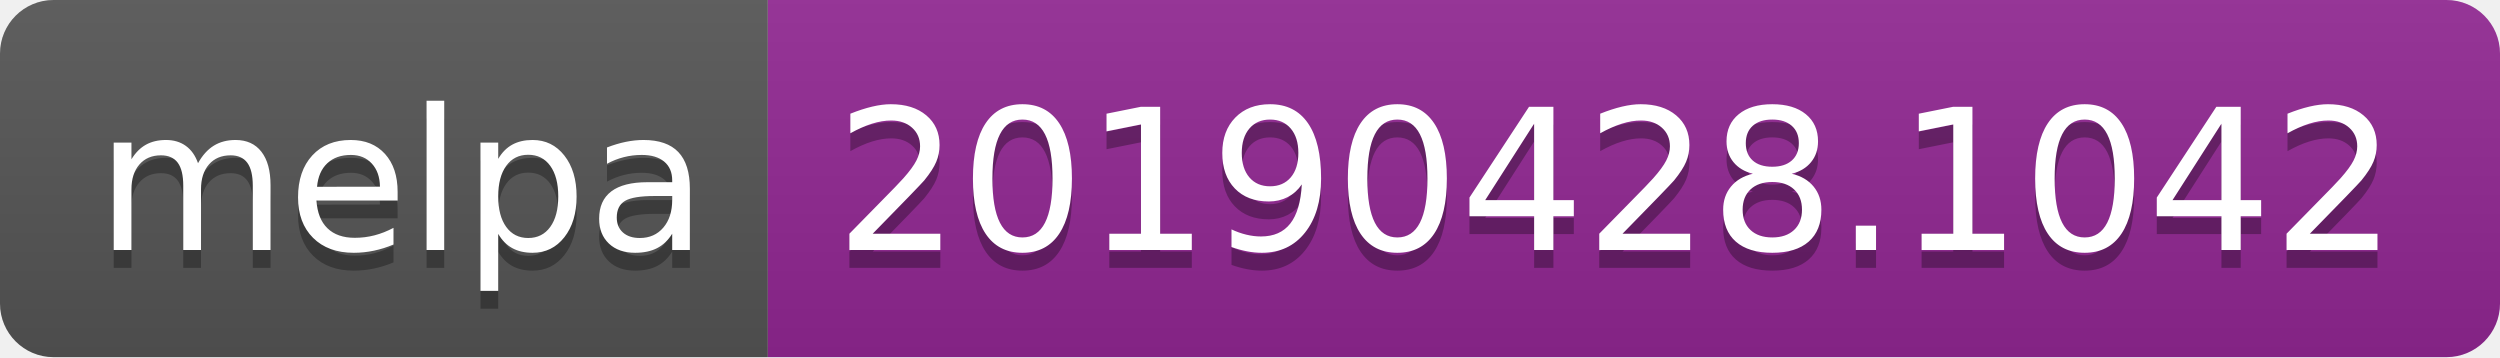
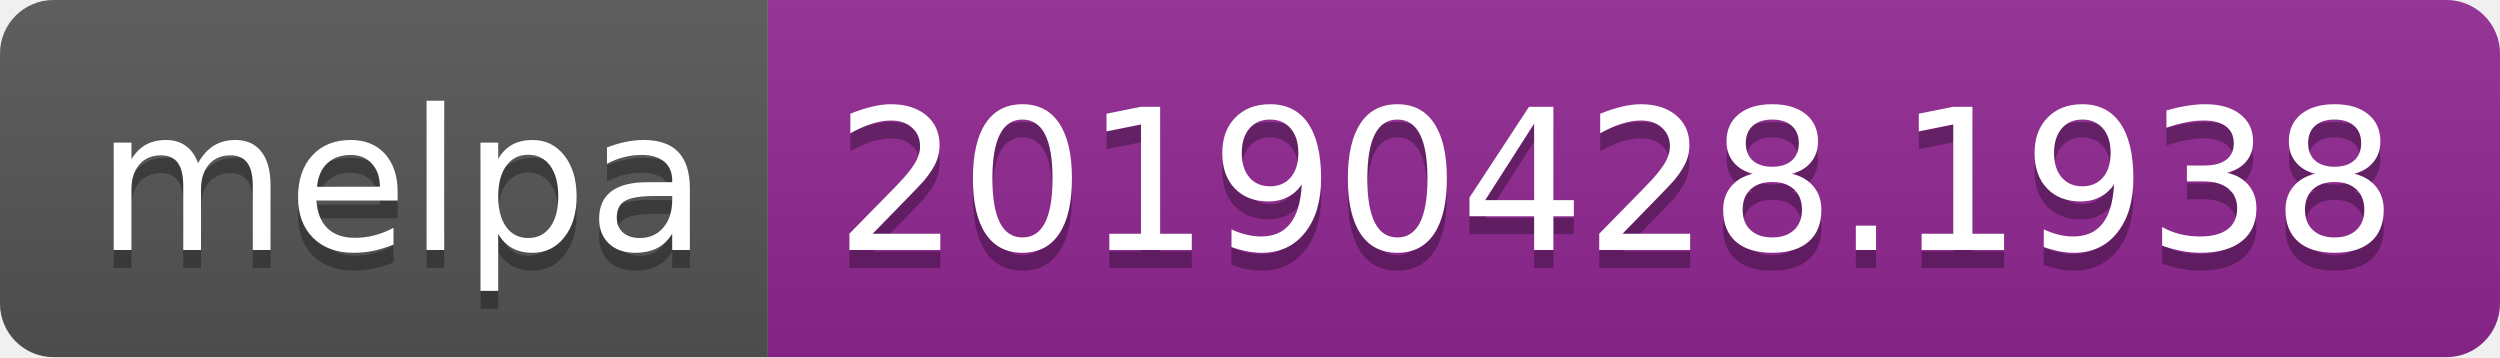
<svg xmlns="http://www.w3.org/2000/svg" width="140" height="20">
  <linearGradient id="b" x2="0" y2="100%">
    <stop offset="0" stop-color="#bbb" stop-opacity=".1" />
    <stop offset="1" stop-opacity=".1" />
  </linearGradient>
  <clipPath id="a">
    <rect width="140" height="20" rx="3" fill="#fff" />
  </clipPath>
  <g clip-path="url(#a)">
    <path fill="#555" d="M0 0h43v20H0z" />
    <path fill="#922793" d="M43 0h97v20H43z" />
    <path fill="url(#b)" d="M0 0h140v20H0z" />
  </g>
  <g fill="#fff" text-anchor="middle" font-family="DejaVu Sans,Verdana,Geneva,sans-serif" font-size="110">
    <text x="225" y="150" fill="#010101" fill-opacity=".3" transform="scale(.1)" textLength="330">melpa</text>
    <text x="225" y="140" transform="scale(.1)" textLength="330">melpa</text>
-     <text x="905" y="150" fill="#010101" fill-opacity=".3" transform="scale(.1)" textLength="870">20190428.1042</text>
-     <text x="905" y="140" transform="scale(.1)" textLength="870">20190428.1042</text>
+     <text x="905" y="150" fill="#010101" fill-opacity=".3" transform="scale(.1)" textLength="870">20190428.1938</text>
+     <text x="905" y="140" transform="scale(.1)" textLength="870">20190428.1938</text>
  </g>
</svg>
